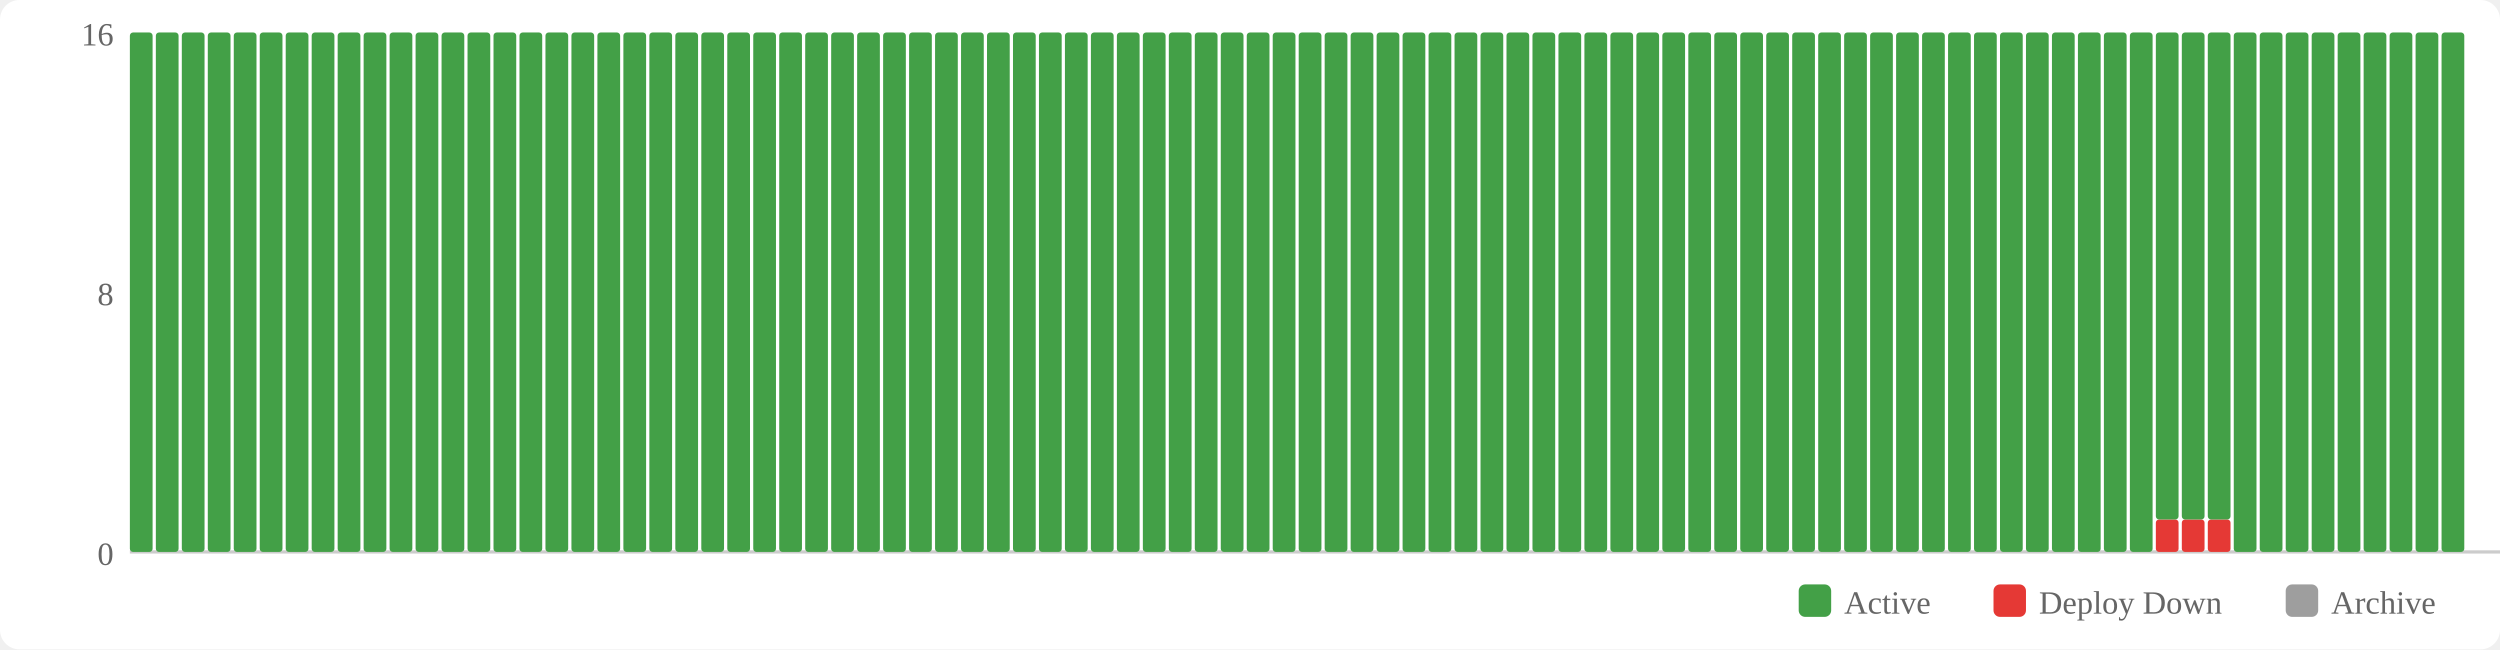
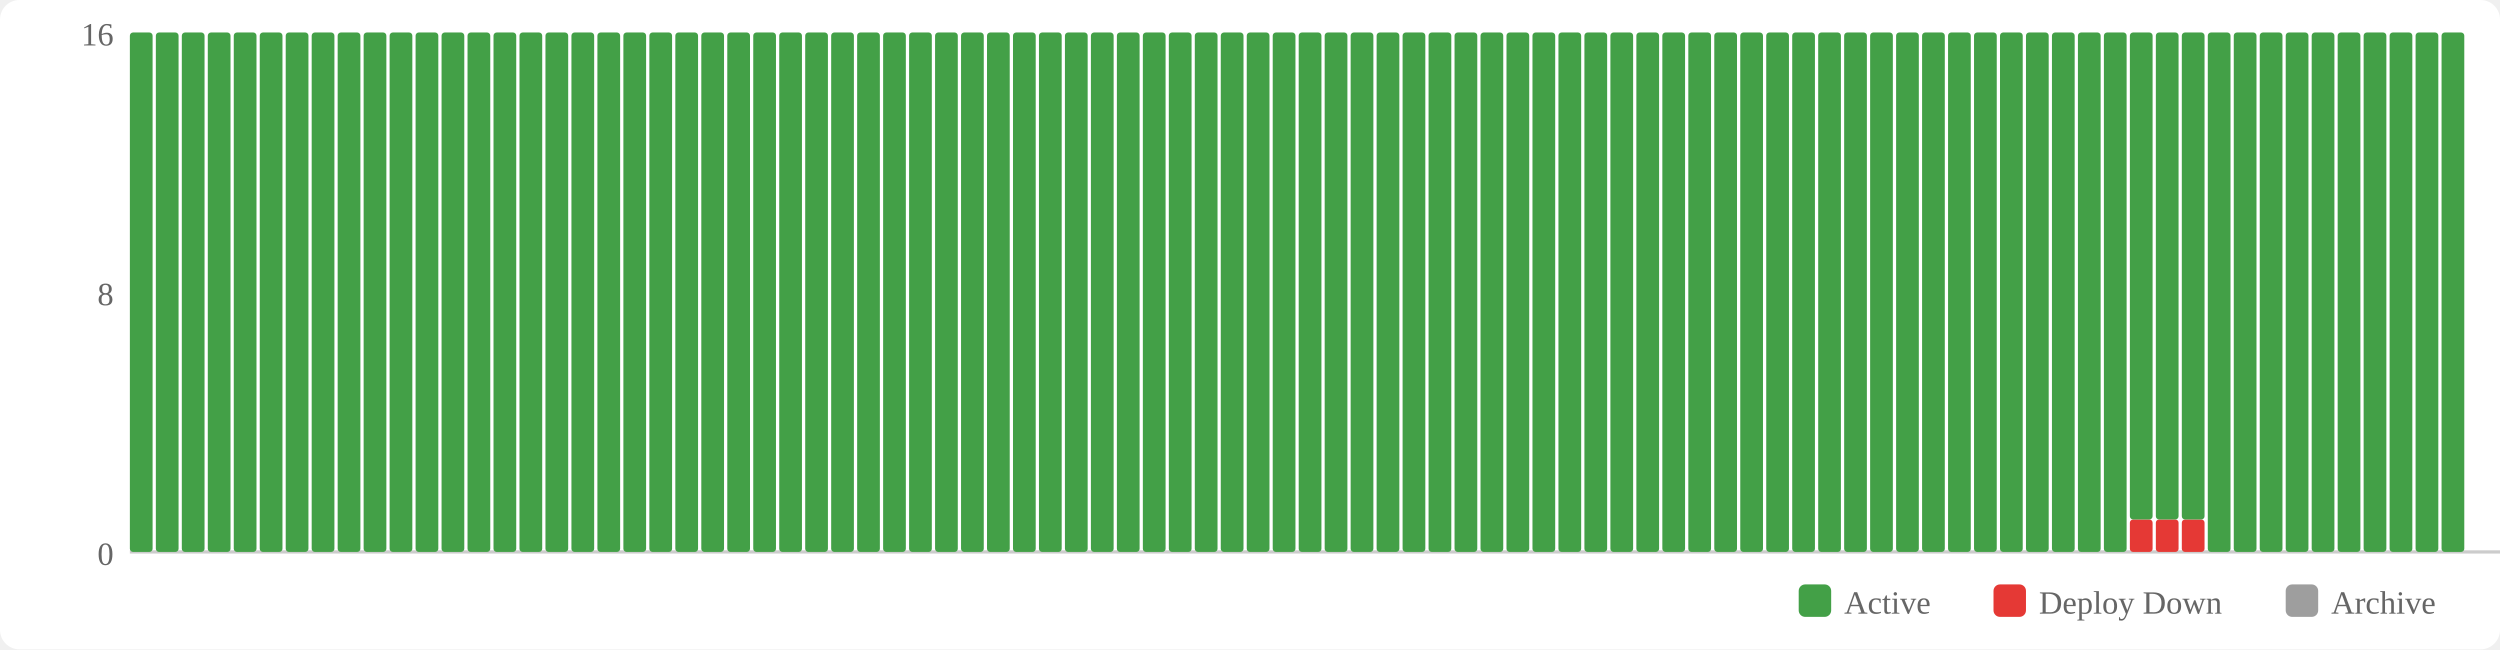
<svg xmlns="http://www.w3.org/2000/svg" width="770" height="200" viewBox="0 0 770 200">
  <rect width="770" height="200" fill="#fff" rx="6" />
  <rect x="554" y="180" width="10" height="10" fill="#43a047" rx="2" />
  <text x="568" y="189" font-size="10" fill="#666">Active</text>
  <rect x="614" y="180" width="10" height="10" fill="#e53935" rx="2" />
  <text x="628" y="189" font-size="10" fill="#666">Deploy Down</text>
  <rect x="704" y="180" width="10" height="10" fill="#9e9e9e" rx="2" />
  <text x="718" y="189" font-size="10" fill="#666">Archive</text>
  <text x="35" y="174" text-anchor="end" font-size="10" fill="#666">0</text>
  <text x="35" y="94" text-anchor="end" font-size="10" fill="#666">8</text>
  <text x="35" y="14" text-anchor="end" font-size="10" fill="#666">16</text>
  <line x1="40" y1="170" x2="770" y2="170" stroke="#ccc" stroke-width="1" />
  <rect x="40" y="10" width="7" height="160" fill="#43a047" rx="1" />
  <rect x="48" y="10" width="7" height="160" fill="#43a047" rx="1" />
  <rect x="56" y="10" width="7" height="160" fill="#43a047" rx="1" />
  <rect x="64" y="10" width="7" height="160" fill="#43a047" rx="1" />
  <rect x="72" y="10" width="7" height="160" fill="#43a047" rx="1" />
  <rect x="80" y="10" width="7" height="160" fill="#43a047" rx="1" />
  <rect x="88" y="10" width="7" height="160" fill="#43a047" rx="1" />
  <rect x="96" y="10" width="7" height="160" fill="#43a047" rx="1" />
  <rect x="104" y="10" width="7" height="160" fill="#43a047" rx="1" />
  <rect x="112" y="10" width="7" height="160" fill="#43a047" rx="1" />
  <rect x="120" y="10" width="7" height="160" fill="#43a047" rx="1" />
  <rect x="128" y="10" width="7" height="160" fill="#43a047" rx="1" />
  <rect x="136" y="10" width="7" height="160" fill="#43a047" rx="1" />
  <rect x="144" y="10" width="7" height="160" fill="#43a047" rx="1" />
  <rect x="152" y="10" width="7" height="160" fill="#43a047" rx="1" />
  <rect x="160" y="10" width="7" height="160" fill="#43a047" rx="1" />
  <rect x="168" y="10" width="7" height="160" fill="#43a047" rx="1" />
  <rect x="176" y="10" width="7" height="160" fill="#43a047" rx="1" />
  <rect x="184" y="10" width="7" height="160" fill="#43a047" rx="1" />
  <rect x="192" y="10" width="7" height="160" fill="#43a047" rx="1" />
  <rect x="200" y="10" width="7" height="160" fill="#43a047" rx="1" />
  <rect x="208" y="10" width="7" height="160" fill="#43a047" rx="1" />
  <rect x="216" y="10" width="7" height="160" fill="#43a047" rx="1" />
  <rect x="224" y="10" width="7" height="160" fill="#43a047" rx="1" />
  <rect x="232" y="10" width="7" height="160" fill="#43a047" rx="1" />
  <rect x="240" y="10" width="7" height="160" fill="#43a047" rx="1" />
  <rect x="248" y="10" width="7" height="160" fill="#43a047" rx="1" />
  <rect x="256" y="10" width="7" height="160" fill="#43a047" rx="1" />
  <rect x="264" y="10" width="7" height="160" fill="#43a047" rx="1" />
  <rect x="272" y="10" width="7" height="160" fill="#43a047" rx="1" />
  <rect x="280" y="10" width="7" height="160" fill="#43a047" rx="1" />
  <rect x="288" y="10" width="7" height="160" fill="#43a047" rx="1" />
  <rect x="296" y="10" width="7" height="160" fill="#43a047" rx="1" />
  <rect x="304" y="10" width="7" height="160" fill="#43a047" rx="1" />
  <rect x="312" y="10" width="7" height="160" fill="#43a047" rx="1" />
  <rect x="320" y="10" width="7" height="160" fill="#43a047" rx="1" />
  <rect x="328" y="10" width="7" height="160" fill="#43a047" rx="1" />
  <rect x="336" y="10" width="7" height="160" fill="#43a047" rx="1" />
  <rect x="344" y="10" width="7" height="160" fill="#43a047" rx="1" />
  <rect x="352" y="10" width="7" height="160" fill="#43a047" rx="1" />
  <rect x="360" y="10" width="7" height="160" fill="#43a047" rx="1" />
  <rect x="368" y="10" width="7" height="160" fill="#43a047" rx="1" />
  <rect x="376" y="10" width="7" height="160" fill="#43a047" rx="1" />
  <rect x="384" y="10" width="7" height="160" fill="#43a047" rx="1" />
  <rect x="392" y="10" width="7" height="160" fill="#43a047" rx="1" />
  <rect x="400" y="10" width="7" height="160" fill="#43a047" rx="1" />
  <rect x="408" y="10" width="7" height="160" fill="#43a047" rx="1" />
  <rect x="416" y="10" width="7" height="160" fill="#43a047" rx="1" />
  <rect x="424" y="10" width="7" height="160" fill="#43a047" rx="1" />
  <rect x="432" y="10" width="7" height="160" fill="#43a047" rx="1" />
  <rect x="440" y="10" width="7" height="160" fill="#43a047" rx="1" />
  <rect x="448" y="10" width="7" height="160" fill="#43a047" rx="1" />
  <rect x="456" y="10" width="7" height="160" fill="#43a047" rx="1" />
  <rect x="464" y="10" width="7" height="160" fill="#43a047" rx="1" />
  <rect x="472" y="10" width="7" height="160" fill="#43a047" rx="1" />
  <rect x="480" y="10" width="7" height="160" fill="#43a047" rx="1" />
  <rect x="488" y="10" width="7" height="160" fill="#43a047" rx="1" />
  <rect x="496" y="10" width="7" height="160" fill="#43a047" rx="1" />
  <rect x="504" y="10" width="7" height="160" fill="#43a047" rx="1" />
  <rect x="512" y="10" width="7" height="160" fill="#43a047" rx="1" />
  <rect x="520" y="10" width="7" height="160" fill="#43a047" rx="1" />
  <rect x="528" y="10" width="7" height="160" fill="#43a047" rx="1" />
  <rect x="536" y="10" width="7" height="160" fill="#43a047" rx="1" />
  <rect x="544" y="10" width="7" height="160" fill="#43a047" rx="1" />
  <rect x="552" y="10" width="7" height="160" fill="#43a047" rx="1" />
  <rect x="560" y="10" width="7" height="160" fill="#43a047" rx="1" />
  <rect x="568" y="10" width="7" height="160" fill="#43a047" rx="1" />
  <rect x="576" y="10" width="7" height="160" fill="#43a047" rx="1" />
  <rect x="584" y="10" width="7" height="160" fill="#43a047" rx="1" />
  <rect x="592" y="10" width="7" height="160" fill="#43a047" rx="1" />
  <rect x="600" y="10" width="7" height="160" fill="#43a047" rx="1" />
  <rect x="608" y="10" width="7" height="160" fill="#43a047" rx="1" />
  <rect x="616" y="10" width="7" height="160" fill="#43a047" rx="1" />
  <rect x="624" y="10" width="7" height="160" fill="#43a047" rx="1" />
  <rect x="632" y="10" width="7" height="160" fill="#43a047" rx="1" />
  <rect x="640" y="10" width="7" height="160" fill="#43a047" rx="1" />
  <rect x="648" y="10" width="7" height="160" fill="#43a047" rx="1" />
-   <rect x="656" y="10" width="7" height="160" fill="#43a047" rx="1" />
+   <rect x="656" y="160" width="7" height="10" fill="#e53935" rx="1" />
+   <rect x="656" y="10" width="7" height="150" fill="#43a047" rx="1" />
  <rect x="664" y="160" width="7" height="10" fill="#e53935" rx="1" />
  <rect x="664" y="10" width="7" height="150" fill="#43a047" rx="1" />
  <rect x="672" y="160" width="7" height="10" fill="#e53935" rx="1" />
  <rect x="672" y="10" width="7" height="150" fill="#43a047" rx="1" />
-   <rect x="680" y="160" width="7" height="10" fill="#e53935" rx="1" />
-   <rect x="680" y="10" width="7" height="150" fill="#43a047" rx="1" />
+   <rect x="680" y="10" width="7" height="160" fill="#43a047" rx="1" />
  <rect x="688" y="10" width="7" height="160" fill="#43a047" rx="1" />
  <rect x="696" y="10" width="7" height="160" fill="#43a047" rx="1" />
  <rect x="704" y="10" width="7" height="160" fill="#43a047" rx="1" />
  <rect x="712" y="10" width="7" height="160" fill="#43a047" rx="1" />
  <rect x="720" y="10" width="7" height="160" fill="#43a047" rx="1" />
  <rect x="728" y="10" width="7" height="160" fill="#43a047" rx="1" />
  <rect x="736" y="10" width="7" height="160" fill="#43a047" rx="1" />
  <rect x="744" y="10" width="7" height="160" fill="#43a047" rx="1" />
  <rect x="752" y="10" width="7" height="160" fill="#43a047" rx="1" />
</svg>
